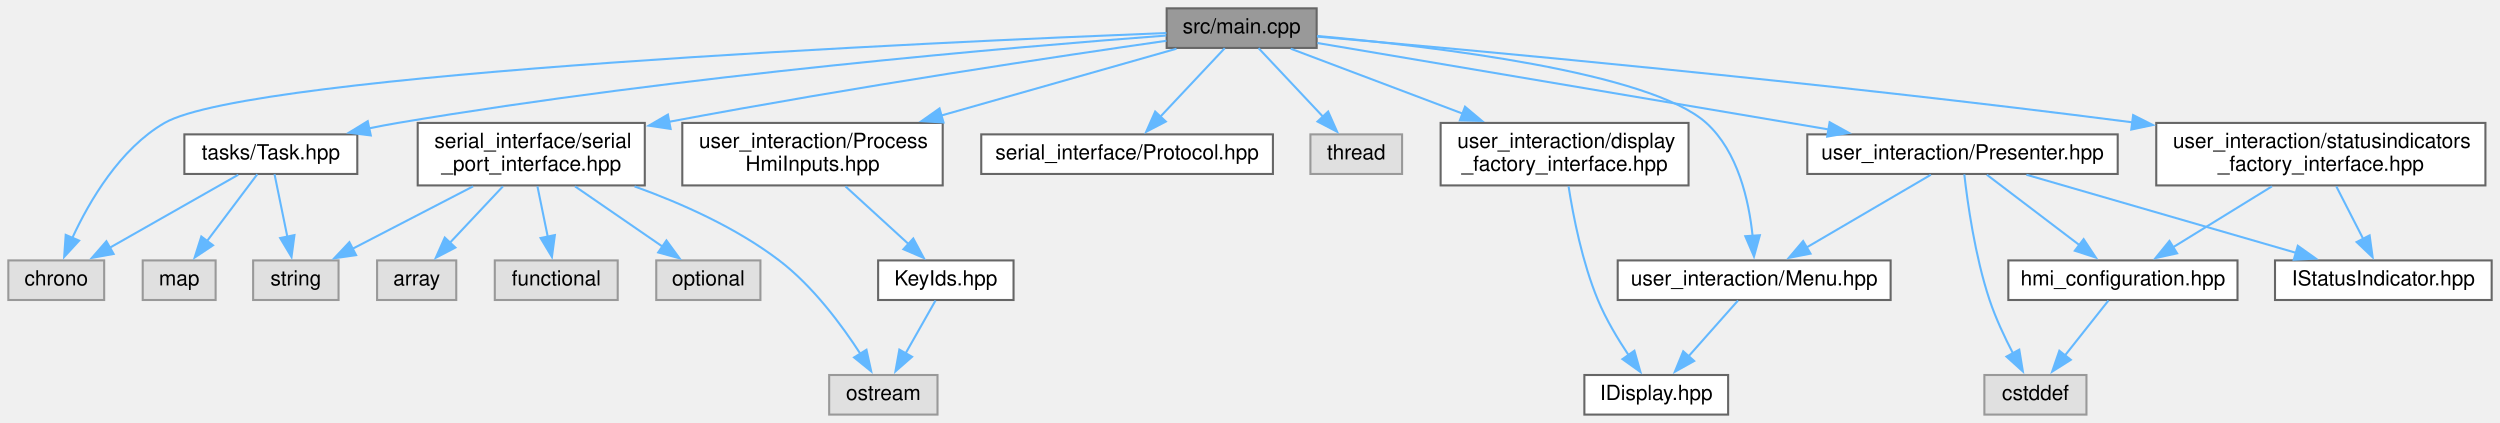
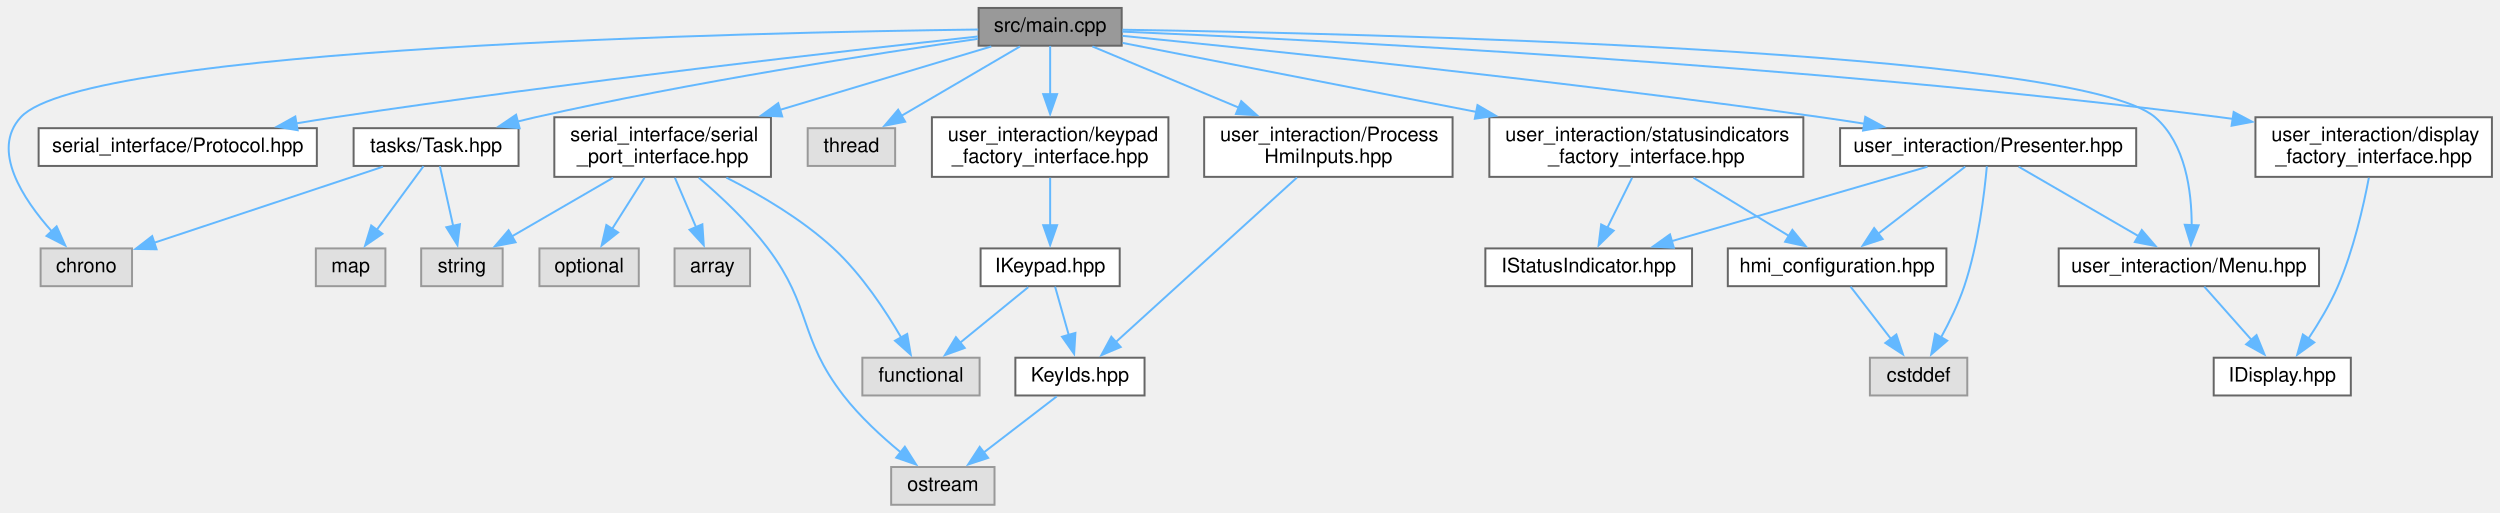
- <svg xmlns="http://www.w3.org/2000/svg" xmlns:xlink="http://www.w3.org/1999/xlink" width="1200pt" height="203pt" viewBox="0.00 0.00 1200.00 203.00">
-   <g id="graph0" class="graph" transform="scale(1 1) rotate(0) translate(4 199)">
+ <svg xmlns="http://www.w3.org/2000/svg" xmlns:xlink="http://www.w3.org/1999/xlink" width="1258pt" height="258pt" viewBox="0.00 0.00 1257.87 258.00">
+   <g id="graph0" class="graph" transform="scale(1 1) rotate(0) translate(4 254)">
    <g id="node1" class="node">
      <g id="a_node1">
        <a xlink:title=" ">
-           <polygon fill="#999999" stroke="#666666" points="628,-195 556,-195 556,-176 628,-176 628,-195" />
-           <text text-anchor="middle" x="592" y="-183" font-family="Helvetica,sans-Serif" font-size="10.00">src/main.cpp</text>
+           <polygon fill="#999999" stroke="#666666" points="560.37,-250 488.37,-250 488.37,-231 560.37,-231 560.37,-250" />
+           <text text-anchor="middle" x="524.37" y="-238" font-family="Helvetica,sans-Serif" font-size="10.00">src/main.cpp</text>
        </a>
      </g>
    </g>
    <g id="node2" class="node">
      <g id="a_node2">
        <a xlink:title=" ">
-           <polygon fill="#e0e0e0" stroke="#999999" points="46,-74 0,-74 0,-55 46,-55 46,-74" />
-           <text text-anchor="middle" x="23" y="-62" font-family="Helvetica,sans-Serif" font-size="10.00">chrono</text>
+           <polygon fill="#e0e0e0" stroke="#999999" points="62.37,-129 16.37,-129 16.37,-110 62.37,-110 62.37,-129" />
+           <text text-anchor="middle" x="39.37" y="-117" font-family="Helvetica,sans-Serif" font-size="10.00">chrono</text>
        </a>
      </g>
    </g>
    <g id="edge1" class="edge">
-       <path fill="none" stroke="#63b8ff" d="M555.88,-183.16C445.31,-178.79 116.45,-163.93 75,-140 53.59,-127.64 38.9,-102.48 30.73,-84.84" />
-       <polygon fill="#63b8ff" stroke="#63b8ff" points="33.97,-83.5 26.8,-75.69 27.54,-86.26 33.97,-83.5" />
+       <path fill="none" stroke="#63b8ff" d="M488.19,-239.15C375.89,-237.7 38.87,-230.41 6.37,-195 -8.8,-178.47 7.5,-153.82 22.1,-137.46" />
+       <polygon fill="#63b8ff" stroke="#63b8ff" points="24.43,-140.09 28.78,-130.43 19.35,-135.27 24.43,-140.09" />
    </g>
    <g id="node3" class="node">
      <g id="a_node3">
        <a xlink:href="Protocol_8hpp.xhtml" target="_top" xlink:title=" ">
-           <polygon fill="white" stroke="#666666" points="607,-134.5 467,-134.5 467,-115.5 607,-115.5 607,-134.5" />
-           <text text-anchor="middle" x="537" y="-122.5" font-family="Helvetica,sans-Serif" font-size="10.00">serial_interface/Protocol.hpp</text>
+           <polygon fill="white" stroke="#666666" points="155.37,-189.5 15.37,-189.5 15.37,-170.5 155.37,-170.5 155.37,-189.5" />
+           <text text-anchor="middle" x="85.37" y="-177.5" font-family="Helvetica,sans-Serif" font-size="10.00">serial_interface/Protocol.hpp</text>
        </a>
      </g>
    </g>
    <g id="edge2" class="edge">
-       <path fill="none" stroke="#63b8ff" d="M583.88,-175.87C575.76,-167.23 563.04,-153.7 552.9,-142.92" />
-       <polygon fill="#63b8ff" stroke="#63b8ff" points="555.59,-140.66 546.19,-135.77 550.49,-145.45 555.59,-140.66" />
+       <path fill="none" stroke="#63b8ff" d="M488.01,-235.64C422.95,-228.6 282.39,-212.74 164.37,-195 158.02,-194.05 151.39,-192.98 144.79,-191.87" />
+       <polygon fill="#63b8ff" stroke="#63b8ff" points="145.71,-188.48 135.26,-190.25 144.53,-195.38 145.71,-188.48" />
    </g>
    <g id="node4" class="node">
      <g id="a_node4">
        <a xlink:href="serial__port__interface_8hpp.xhtml" target="_top" xlink:title=" ">
-           <polygon fill="white" stroke="#666666" points="305.5,-140 196.5,-140 196.5,-110 305.5,-110 305.5,-140" />
-           <text text-anchor="start" x="204.5" y="-128" font-family="Helvetica,sans-Serif" font-size="10.00">serial_interface/serial</text>
-           <text text-anchor="middle" x="251" y="-117" font-family="Helvetica,sans-Serif" font-size="10.00">_port_interface.hpp</text>
+           <polygon fill="white" stroke="#666666" points="383.87,-195 274.87,-195 274.87,-165 383.87,-165 383.87,-195" />
+           <text text-anchor="start" x="282.87" y="-183" font-family="Helvetica,sans-Serif" font-size="10.00">serial_interface/serial</text>
+           <text text-anchor="middle" x="329.37" y="-172" font-family="Helvetica,sans-Serif" font-size="10.00">_port_interface.hpp</text>
        </a>
      </g>
    </g>
    <g id="edge3" class="edge">
-       <path fill="none" stroke="#63b8ff" d="M555.89,-179.43C504.83,-172.1 408.34,-157.69 317.04,-140.52" />
-       <polygon fill="#63b8ff" stroke="#63b8ff" points="317.9,-137.12 307.42,-138.69 316.59,-144 317.9,-137.12" />
+       <path fill="none" stroke="#63b8ff" d="M494.76,-230.62C466.56,-222.16 423.33,-209.19 388.14,-198.63" />
+       <polygon fill="#63b8ff" stroke="#63b8ff" points="389.54,-195.4 378.96,-195.87 387.53,-202.1 389.54,-195.4" />
    </g>
    <g id="node10" class="node">
      <g id="a_node10">
        <a xlink:href="Task_8hpp.xhtml" target="_top" xlink:title=" ">
-           <polygon fill="white" stroke="#666666" points="167.5,-134.5 84.5,-134.5 84.5,-115.5 167.5,-115.5 167.5,-134.5" />
-           <text text-anchor="middle" x="126" y="-122.5" font-family="Helvetica,sans-Serif" font-size="10.00">tasks/Task.hpp</text>
+           <polygon fill="white" stroke="#666666" points="256.87,-189.5 173.87,-189.5 173.87,-170.5 256.87,-170.5 256.87,-189.5" />
+           <text text-anchor="middle" x="215.37" y="-177.5" font-family="Helvetica,sans-Serif" font-size="10.00">tasks/Task.hpp</text>
        </a>
      </g>
    </g>
    <g id="edge9" class="edge">
-       <path fill="none" stroke="#63b8ff" d="M555.78,-181.94C484.7,-176.6 322.13,-162.85 187,-140 182.42,-139.23 177.67,-138.32 172.93,-137.35" />
-       <polygon fill="#63b8ff" stroke="#63b8ff" points="173.98,-133.99 163.47,-135.31 172.51,-140.84 173.98,-133.99" />
+       <path fill="none" stroke="#63b8ff" d="M488.11,-234.47C437.81,-227.23 344.15,-212.75 265.37,-195 262.43,-194.34 259.39,-193.61 256.34,-192.84" />
+       <polygon fill="#63b8ff" stroke="#63b8ff" points="257.41,-189.5 246.85,-190.33 255.63,-196.27 257.41,-189.5" />
    </g>
    <g id="node12" class="node">
      <g id="a_node12">
        <a xlink:title=" ">
-           <polygon fill="#e0e0e0" stroke="#999999" points="669,-134.5 625,-134.5 625,-115.5 669,-115.5 669,-134.5" />
-           <text text-anchor="middle" x="647" y="-122.5" font-family="Helvetica,sans-Serif" font-size="10.00">thread</text>
+           <polygon fill="#e0e0e0" stroke="#999999" points="446.37,-189.5 402.37,-189.5 402.37,-170.5 446.37,-170.5 446.37,-189.5" />
+           <text text-anchor="middle" x="424.37" y="-177.5" font-family="Helvetica,sans-Serif" font-size="10.00">thread</text>
        </a>
      </g>
    </g>
    <g id="edge13" class="edge">
-       <path fill="none" stroke="#63b8ff" d="M600.12,-175.87C608.24,-167.23 620.96,-153.7 631.1,-142.92" />
-       <polygon fill="#63b8ff" stroke="#63b8ff" points="633.51,-145.45 637.81,-135.77 628.41,-140.66 633.51,-145.45" />
+       <path fill="none" stroke="#63b8ff" d="M509.19,-230.62C493.33,-221.34 468.19,-206.63 449.4,-195.64" />
+       <polygon fill="#63b8ff" stroke="#63b8ff" points="451.41,-192.76 441.01,-190.73 447.88,-198.8 451.41,-192.76" />
    </g>
    <g id="node13" class="node">
      <g id="a_node13">
        <a xlink:href="Menu_8hpp.xhtml" target="_top" xlink:title=" ">
-           <polygon fill="white" stroke="#666666" points="903.5,-74 772.5,-74 772.5,-55 903.5,-55 903.5,-74" />
-           <text text-anchor="middle" x="838" y="-62" font-family="Helvetica,sans-Serif" font-size="10.00">user_interaction/Menu.hpp</text>
+           <polygon fill="white" stroke="#666666" points="1162.87,-129 1031.87,-129 1031.87,-110 1162.87,-110 1162.87,-129" />
+           <text text-anchor="middle" x="1097.37" y="-117" font-family="Helvetica,sans-Serif" font-size="10.00">user_interaction/Menu.hpp</text>
        </a>
      </g>
    </g>
    <g id="edge14" class="edge">
-       <path fill="none" stroke="#63b8ff" d="M628.14,-181.74C684.07,-176.74 787.96,-164.4 815,-140 830.22,-126.27 835.48,-102.72 837.24,-85.77" />
-       <polygon fill="#63b8ff" stroke="#63b8ff" points="840.73,-86.09 837.91,-75.88 833.74,-85.62 840.73,-86.09" />
+       <path fill="none" stroke="#63b8ff" d="M560.78,-239.04C678.14,-237.24 1041.15,-228.93 1080.37,-195 1095.72,-181.73 1098.8,-157.72 1098.79,-140.54" />
+       <polygon fill="#63b8ff" stroke="#63b8ff" points="1102.29,-140.63 1098.41,-130.78 1095.3,-140.9 1102.29,-140.63" />
    </g>
    <g id="node15" class="node">
      <g id="a_node15">
        <a xlink:href="Presenter_8hpp.xhtml" target="_top" xlink:title=" ">
-           <polygon fill="white" stroke="#666666" points="1012.5,-134.5 863.5,-134.5 863.5,-115.5 1012.5,-115.5 1012.5,-134.5" />
-           <text text-anchor="middle" x="938" y="-122.5" font-family="Helvetica,sans-Serif" font-size="10.00">user_interaction/Presenter.hpp</text>
+           <polygon fill="white" stroke="#666666" points="1070.87,-189.5 921.87,-189.5 921.87,-170.5 1070.87,-170.5 1070.87,-189.5" />
+           <text text-anchor="middle" x="996.37" y="-177.5" font-family="Helvetica,sans-Serif" font-size="10.00">user_interaction/Presenter.hpp</text>
        </a>
      </g>
    </g>
    <g id="edge16" class="edge">
-       <path fill="none" stroke="#63b8ff" d="M628.37,-178.35C686.59,-168.51 801.49,-149.08 873.77,-136.86" />
-       <polygon fill="#63b8ff" stroke="#63b8ff" points="874.22,-140.33 883.49,-135.22 873.05,-133.43 874.22,-140.33" />
+       <path fill="none" stroke="#63b8ff" d="M560.83,-235.95C629.67,-229.09 783.46,-213.12 912.37,-195 919.39,-194.01 926.72,-192.91 934,-191.76" />
+       <polygon fill="#63b8ff" stroke="#63b8ff" points="934.54,-195.22 943.86,-190.17 933.43,-188.3 934.54,-195.22" />
    </g>
    <g id="node19" class="node">
      <g id="a_node19">
        <a xlink:href="ProcessHmiInputs_8hpp.xhtml" target="_top" xlink:title=" ">
-           <polygon fill="white" stroke="#666666" points="448.5,-140 323.5,-140 323.5,-110 448.5,-110 448.5,-140" />
-           <text text-anchor="start" x="331.5" y="-128" font-family="Helvetica,sans-Serif" font-size="10.00">user_interaction/Process</text>
-           <text text-anchor="middle" x="386" y="-117" font-family="Helvetica,sans-Serif" font-size="10.00">HmiInputs.hpp</text>
+           <polygon fill="white" stroke="#666666" points="726.87,-195 601.87,-195 601.87,-165 726.87,-165 726.87,-195" />
+           <text text-anchor="start" x="609.87" y="-183" font-family="Helvetica,sans-Serif" font-size="10.00">user_interaction/Process</text>
+           <text text-anchor="middle" x="664.37" y="-172" font-family="Helvetica,sans-Serif" font-size="10.00">HmiInputs.hpp</text>
        </a>
      </g>
    </g>
    <g id="edge22" class="edge">
-       <path fill="none" stroke="#63b8ff" d="M560.71,-175.62C530.8,-167.12 484.87,-154.08 447.6,-143.49" />
-       <polygon fill="#63b8ff" stroke="#63b8ff" points="448.88,-140.22 438.3,-140.85 446.97,-146.95 448.88,-140.22" />
+       <path fill="none" stroke="#63b8ff" d="M545.64,-230.62C565.09,-222.48 594.52,-210.19 619.22,-199.87" />
+       <polygon fill="#63b8ff" stroke="#63b8ff" points="620.54,-203.11 628.42,-196.02 617.85,-196.65 620.54,-203.11" />
    </g>
    <g id="node21" class="node">
      <g id="a_node21">
        <a xlink:href="display__factory__interface_8hpp.xhtml" target="_top" xlink:title=" ">
-           <polygon fill="white" stroke="#666666" points="806.5,-140 687.5,-140 687.5,-110 806.5,-110 806.5,-140" />
-           <text text-anchor="start" x="695.5" y="-128" font-family="Helvetica,sans-Serif" font-size="10.00">user_interaction/display</text>
-           <text text-anchor="middle" x="747" y="-117" font-family="Helvetica,sans-Serif" font-size="10.00">_factory_interface.hpp</text>
+           <polygon fill="white" stroke="#666666" points="1249.87,-195 1130.87,-195 1130.87,-165 1249.87,-165 1249.87,-195" />
+           <text text-anchor="start" x="1138.87" y="-183" font-family="Helvetica,sans-Serif" font-size="10.00">user_interaction/display</text>
+           <text text-anchor="middle" x="1190.37" y="-172" font-family="Helvetica,sans-Serif" font-size="10.00">_factory_interface.hpp</text>
        </a>
      </g>
    </g>
    <g id="edge25" class="edge">
-       <path fill="none" stroke="#63b8ff" d="M615.54,-175.62C637.37,-167.38 670.54,-154.86 698.1,-144.45" />
-       <polygon fill="#63b8ff" stroke="#63b8ff" points="699.21,-147.78 707.33,-140.97 696.73,-141.23 699.21,-147.78" />
+       <path fill="none" stroke="#63b8ff" d="M560.7,-238.08C653.21,-234.17 905.11,-221.73 1113.37,-195 1115.41,-194.74 1117.47,-194.46 1119.55,-194.17" />
+       <polygon fill="#63b8ff" stroke="#63b8ff" points="1119.92,-197.65 1129.28,-192.7 1118.87,-190.73 1119.92,-197.65" />
    </g>
    <g id="node22" class="node">
      <g id="a_node22">
+         <a xlink:href="keypad__factory__interface_8hpp.xhtml" target="_top" xlink:title=" ">
+           <polygon fill="white" stroke="#666666" points="583.87,-195 464.87,-195 464.87,-165 583.87,-165 583.87,-195" />
+           <text text-anchor="start" x="472.87" y="-183" font-family="Helvetica,sans-Serif" font-size="10.00">user_interaction/keypad</text>
+           <text text-anchor="middle" x="524.37" y="-172" font-family="Helvetica,sans-Serif" font-size="10.00">_factory_interface.hpp</text>
+         </a>
+       </g>
+     </g>
+     <g id="edge27" class="edge">
+       <path fill="none" stroke="#63b8ff" d="M524.37,-230.87C524.37,-224.4 524.37,-215.2 524.37,-206.45" />
+       <polygon fill="#63b8ff" stroke="#63b8ff" points="527.87,-206.63 524.37,-196.63 520.87,-206.63 527.87,-206.63" />
+     </g>
+     <g id="node24" class="node">
+       <g id="a_node24">
        <a xlink:href="statusindicators__factory__interface_8hpp.xhtml" target="_top" xlink:title=" ">
-           <polygon fill="white" stroke="#666666" points="1189,-140 1031,-140 1031,-110 1189,-110 1189,-140" />
-           <text text-anchor="start" x="1039" y="-128" font-family="Helvetica,sans-Serif" font-size="10.00">user_interaction/statusindicators</text>
-           <text text-anchor="middle" x="1110" y="-117" font-family="Helvetica,sans-Serif" font-size="10.00">_factory_interface.hpp</text>
-         </a>
-       </g>
-     </g>
-     <g id="edge27" class="edge">
-       <path fill="none" stroke="#63b8ff" d="M628.32,-181.42C700.65,-175.13 868.08,-159.86 1019.54,-140.28" />
-       <polygon fill="#63b8ff" stroke="#63b8ff" points="1019.91,-143.76 1029.37,-138.99 1019.01,-136.81 1019.91,-143.76" />
+           <polygon fill="white" stroke="#666666" points="903.37,-195 745.37,-195 745.37,-165 903.37,-165 903.37,-195" />
+           <text text-anchor="start" x="753.37" y="-183" font-family="Helvetica,sans-Serif" font-size="10.00">user_interaction/statusindicators</text>
+           <text text-anchor="middle" x="824.37" y="-172" font-family="Helvetica,sans-Serif" font-size="10.00">_factory_interface.hpp</text>
+         </a>
+       </g>
+     </g>
+     <g id="edge31" class="edge">
+       <path fill="none" stroke="#63b8ff" d="M560.86,-232.39C604.8,-223.82 680.02,-209.15 738.88,-197.67" />
+       <polygon fill="#63b8ff" stroke="#63b8ff" points="739.41,-201.13 748.56,-195.78 738.07,-194.26 739.41,-201.13" />
    </g>
    <g id="node5" class="node">
      <g id="a_node5">
        <a xlink:title=" ">
-           <polygon fill="#e0e0e0" stroke="#999999" points="215,-74 177,-74 177,-55 215,-55 215,-74" />
-           <text text-anchor="middle" x="196" y="-62" font-family="Helvetica,sans-Serif" font-size="10.00">array</text>
+           <polygon fill="#e0e0e0" stroke="#999999" points="373.37,-129 335.37,-129 335.37,-110 373.37,-110 373.37,-129" />
+           <text text-anchor="middle" x="354.37" y="-117" font-family="Helvetica,sans-Serif" font-size="10.00">array</text>
        </a>
      </g>
    </g>
    <g id="edge4" class="edge">
-       <path fill="none" stroke="#63b8ff" d="M237.4,-109.54C229.66,-101.3 219.92,-90.94 211.83,-82.34" />
-       <polygon fill="#63b8ff" stroke="#63b8ff" points="214.59,-80.17 205.19,-75.28 209.49,-84.96 214.59,-80.17" />
+       <path fill="none" stroke="#63b8ff" d="M335.55,-164.54C338.78,-157 342.76,-147.67 346.23,-139.55" />
+       <polygon fill="#63b8ff" stroke="#63b8ff" points="349.36,-141.14 350.07,-130.57 342.92,-138.39 349.36,-141.14" />
    </g>
    <g id="node6" class="node">
      <g id="a_node6">
        <a xlink:title=" ">
-           <polygon fill="#e0e0e0" stroke="#999999" points="292.5,-74 233.5,-74 233.5,-55 292.5,-55 292.5,-74" />
-           <text text-anchor="middle" x="263" y="-62" font-family="Helvetica,sans-Serif" font-size="10.00">functional</text>
+           <polygon fill="#e0e0e0" stroke="#999999" points="488.87,-74 429.87,-74 429.87,-55 488.87,-55 488.87,-74" />
+           <text text-anchor="middle" x="459.37" y="-62" font-family="Helvetica,sans-Serif" font-size="10.00">functional</text>
        </a>
      </g>
    </g>
    <g id="edge5" class="edge">
-       <path fill="none" stroke="#63b8ff" d="M253.97,-109.54C255.46,-102.26 257.29,-93.31 258.92,-85.39" />
-       <polygon fill="#63b8ff" stroke="#63b8ff" points="262.34,-86.16 260.92,-75.66 255.48,-84.75 262.34,-86.16" />
+       <path fill="none" stroke="#63b8ff" d="M361.43,-164.63C378.64,-155.91 399.52,-143.65 415.37,-129 429.52,-115.93 441.64,-97.54 449.56,-83.91" />
+       <polygon fill="#63b8ff" stroke="#63b8ff" points="452.43,-85.96 454.23,-75.52 446.31,-82.56 452.43,-85.96" />
    </g>
    <g id="node7" class="node">
      <g id="a_node7">
        <a xlink:title=" ">
-           <polygon fill="#e0e0e0" stroke="#999999" points="361,-74 311,-74 311,-55 361,-55 361,-74" />
-           <text text-anchor="middle" x="336" y="-62" font-family="Helvetica,sans-Serif" font-size="10.00">optional</text>
+           <polygon fill="#e0e0e0" stroke="#999999" points="317.37,-129 267.37,-129 267.37,-110 317.37,-110 317.37,-129" />
+           <text text-anchor="middle" x="292.37" y="-117" font-family="Helvetica,sans-Serif" font-size="10.00">optional</text>
        </a>
      </g>
    </g>
    <g id="edge6" class="edge">
-       <path fill="none" stroke="#63b8ff" d="M272.01,-109.54C284.86,-100.7 301.27,-89.4 314.25,-80.47" />
-       <polygon fill="#63b8ff" stroke="#63b8ff" points="315.89,-83.59 322.15,-75.03 311.93,-77.82 315.89,-83.59" />
+       <path fill="none" stroke="#63b8ff" d="M320.23,-164.54C315.29,-156.74 309.15,-147.03 303.89,-138.71" />
+       <polygon fill="#63b8ff" stroke="#63b8ff" points="306.97,-137.03 298.67,-130.45 301.06,-140.78 306.97,-137.03" />
    </g>
    <g id="node8" class="node">
      <g id="a_node8">
        <a xlink:title=" ">
-           <polygon fill="#e0e0e0" stroke="#999999" points="446,-19 394,-19 394,0 446,0 446,-19" />
-           <text text-anchor="middle" x="420" y="-7" font-family="Helvetica,sans-Serif" font-size="10.00">ostream</text>
+           <polygon fill="#e0e0e0" stroke="#999999" points="496.37,-19 444.37,-19 444.37,0 496.37,0 496.37,-19" />
+           <text text-anchor="middle" x="470.37" y="-7" font-family="Helvetica,sans-Serif" font-size="10.00">ostream</text>
        </a>
      </g>
    </g>
    <g id="edge7" class="edge">
-       <path fill="none" stroke="#63b8ff" d="M300.58,-109.52C323.17,-101.39 349.41,-89.68 370,-74 386.19,-61.67 400.08,-42.93 409.09,-29" />
-       <polygon fill="#63b8ff" stroke="#63b8ff" points="411.9,-31.11 414.18,-20.76 405.95,-27.43 411.9,-31.11" />
+       <path fill="none" stroke="#63b8ff" d="M347.57,-164.57C358.57,-155.22 372.34,-142.35 382.37,-129 404.59,-99.44 397.74,-84.23 420.37,-55 428.59,-44.39 439.57,-34.29 449.15,-26.41" />
+       <polygon fill="#63b8ff" stroke="#63b8ff" points="451.25,-29.21 456.92,-20.26 446.9,-23.72 451.25,-29.21" />
    </g>
    <g id="node9" class="node">
      <g id="a_node9">
        <a xlink:title=" ">
-           <polygon fill="#e0e0e0" stroke="#999999" points="158.5,-74 117.5,-74 117.5,-55 158.5,-55 158.5,-74" />
-           <text text-anchor="middle" x="138" y="-62" font-family="Helvetica,sans-Serif" font-size="10.00">string</text>
+           <polygon fill="#e0e0e0" stroke="#999999" points="248.87,-129 207.87,-129 207.87,-110 248.87,-110 248.87,-129" />
+           <text text-anchor="middle" x="228.37" y="-117" font-family="Helvetica,sans-Serif" font-size="10.00">string</text>
        </a>
      </g>
    </g>
    <g id="edge8" class="edge">
-       <path fill="none" stroke="#63b8ff" d="M223.07,-109.54C205.42,-100.4 182.73,-88.66 165.23,-79.6" />
-       <polygon fill="#63b8ff" stroke="#63b8ff" points="166.92,-76.53 156.43,-75.04 163.7,-82.75 166.92,-76.53" />
+       <path fill="none" stroke="#63b8ff" d="M304.41,-164.54C288.93,-155.58 269.12,-144.1 253.6,-135.11" />
+       <polygon fill="#63b8ff" stroke="#63b8ff" points="255.36,-132.09 244.96,-130.1 251.86,-138.15 255.36,-132.09" />
    </g>
    <g id="edge10" class="edge">
-       <path fill="none" stroke="#63b8ff" d="M110.36,-115.12C94.02,-105.84 68.13,-91.13 48.77,-80.14" />
-       <polygon fill="#63b8ff" stroke="#63b8ff" points="50.53,-77.11 40.11,-75.22 47.07,-83.2 50.53,-77.11" />
+       <path fill="none" stroke="#63b8ff" d="M188.64,-170.12C157.8,-159.86 107.02,-142.98 73.39,-131.81" />
+       <polygon fill="#63b8ff" stroke="#63b8ff" points="74.72,-128.56 64.13,-128.73 72.51,-135.2 74.72,-128.56" />
    </g>
    <g id="edge12" class="edge">
-       <path fill="none" stroke="#63b8ff" d="M127.77,-115.37C129.38,-107.5 131.83,-95.6 133.92,-85.39" />
-       <polygon fill="#63b8ff" stroke="#63b8ff" points="137.34,-86.15 135.92,-75.65 130.48,-84.74 137.34,-86.15" />
+       <path fill="none" stroke="#63b8ff" d="M217.29,-170.37C219.04,-162.5 221.69,-150.6 223.95,-140.39" />
+       <polygon fill="#63b8ff" stroke="#63b8ff" points="227.37,-141.17 226.12,-130.64 220.53,-139.65 227.37,-141.17" />
    </g>
    <g id="node11" class="node">
      <g id="a_node11">
        <a xlink:title=" ">
-           <polygon fill="#e0e0e0" stroke="#999999" points="99.5,-74 64.5,-74 64.5,-55 99.5,-55 99.5,-74" />
-           <text text-anchor="middle" x="82" y="-62" font-family="Helvetica,sans-Serif" font-size="10.00">map</text>
+           <polygon fill="#e0e0e0" stroke="#999999" points="189.87,-129 154.87,-129 154.87,-110 189.87,-110 189.87,-129" />
+           <text text-anchor="middle" x="172.37" y="-117" font-family="Helvetica,sans-Serif" font-size="10.00">map</text>
        </a>
      </g>
    </g>
    <g id="edge11" class="edge">
-       <path fill="none" stroke="#63b8ff" d="M119.51,-115.37C113.14,-106.9 103.24,-93.74 95.21,-83.07" />
-       <polygon fill="#63b8ff" stroke="#63b8ff" points="98.24,-81.26 89.43,-75.38 92.64,-85.47 98.24,-81.26" />
+       <path fill="none" stroke="#63b8ff" d="M209.03,-170.37C202.87,-161.99 193.33,-149.01 185.53,-138.39" />
+       <polygon fill="#63b8ff" stroke="#63b8ff" points="188.38,-136.37 179.64,-130.39 182.74,-140.52 188.38,-136.37" />
    </g>
    <g id="node14" class="node">
      <g id="a_node14">
        <a xlink:href="IDisplay_8hpp.xhtml" target="_top" xlink:title=" ">
-           <polygon fill="white" stroke="#666666" points="825.5,-19 756.5,-19 756.5,0 825.5,0 825.5,-19" />
-           <text text-anchor="middle" x="791" y="-7" font-family="Helvetica,sans-Serif" font-size="10.00">IDisplay.hpp</text>
+           <polygon fill="white" stroke="#666666" points="1178.87,-74 1109.87,-74 1109.87,-55 1178.87,-55 1178.87,-74" />
+           <text text-anchor="middle" x="1144.37" y="-62" font-family="Helvetica,sans-Serif" font-size="10.00">IDisplay.hpp</text>
        </a>
      </g>
    </g>
    <g id="edge15" class="edge">
-       <path fill="none" stroke="#63b8ff" d="M830.24,-54.75C823.81,-47.5 814.49,-36.98 806.54,-28.02" />
-       <polygon fill="#63b8ff" stroke="#63b8ff" points="809.19,-25.73 799.93,-20.57 803.95,-30.38 809.19,-25.73" />
+       <path fill="none" stroke="#63b8ff" d="M1105.14,-109.75C1111.56,-102.5 1120.89,-91.98 1128.84,-83.02" />
+       <polygon fill="#63b8ff" stroke="#63b8ff" points="1131.42,-85.38 1135.44,-75.57 1126.19,-80.73 1131.42,-85.38" />
    </g>
    <g id="edge18" class="edge">
-       <path fill="none" stroke="#63b8ff" d="M922.81,-115.12C906.95,-105.84 881.82,-91.13 863.02,-80.14" />
-       <polygon fill="#63b8ff" stroke="#63b8ff" points="865.04,-77.26 854.64,-75.23 861.5,-83.3 865.04,-77.26" />
+       <path fill="none" stroke="#63b8ff" d="M1011.71,-170.12C1027.73,-160.84 1053.12,-146.13 1072.1,-135.14" />
+       <polygon fill="#63b8ff" stroke="#63b8ff" points="1073.68,-138.27 1080.58,-130.23 1070.17,-132.21 1073.68,-138.27" />
    </g>
    <g id="node16" class="node">
      <g id="a_node16">
        <a xlink:href="IStatusIndicator_8hpp.xhtml" target="_top" xlink:title=" ">
-           <polygon fill="white" stroke="#666666" points="1192,-74 1088,-74 1088,-55 1192,-55 1192,-74" />
-           <text text-anchor="middle" x="1140" y="-62" font-family="Helvetica,sans-Serif" font-size="10.00">IStatusIndicator.hpp</text>
+           <polygon fill="white" stroke="#666666" points="847.37,-129 743.37,-129 743.37,-110 847.37,-110 847.37,-129" />
+           <text text-anchor="middle" x="795.37" y="-117" font-family="Helvetica,sans-Serif" font-size="10.00">IStatusIndicator.hpp</text>
        </a>
      </g>
    </g>
    <g id="edge17" class="edge">
-       <path fill="none" stroke="#63b8ff" d="M968.68,-115.12C1003.24,-105.11 1059.59,-88.79 1098.17,-77.62" />
-       <polygon fill="#63b8ff" stroke="#63b8ff" points="1098.95,-81.03 1107.58,-74.89 1097,-74.31 1098.95,-81.03" />
+       <path fill="none" stroke="#63b8ff" d="M965.85,-170.12C931.46,-160.11 875.38,-143.79 837,-132.62" />
+       <polygon fill="#63b8ff" stroke="#63b8ff" points="838.22,-129.33 827.64,-129.89 836.27,-136.05 838.22,-129.33" />
    </g>
    <g id="node17" class="node">
      <g id="a_node17">
        <a xlink:href="hmi__configuration_8hpp.xhtml" target="_top" xlink:title=" ">
-           <polygon fill="white" stroke="#666666" points="1070,-74 960,-74 960,-55 1070,-55 1070,-74" />
-           <text text-anchor="middle" x="1015" y="-62" font-family="Helvetica,sans-Serif" font-size="10.00">hmi_configuration.hpp</text>
+           <polygon fill="white" stroke="#666666" points="975.37,-129 865.37,-129 865.37,-110 975.37,-110 975.37,-129" />
+           <text text-anchor="middle" x="920.37" y="-117" font-family="Helvetica,sans-Serif" font-size="10.00">hmi_configuration.hpp</text>
        </a>
      </g>
    </g>
    <g id="edge19" class="edge">
-       <path fill="none" stroke="#63b8ff" d="M949.69,-115.12C961.45,-106.18 979.84,-92.22 994.11,-81.37" />
-       <polygon fill="#63b8ff" stroke="#63b8ff" points="996.14,-84.22 1001.99,-75.38 991.91,-78.65 996.14,-84.22" />
+       <path fill="none" stroke="#63b8ff" d="M984.83,-170.12C973.23,-161.18 955.08,-147.22 941,-136.37" />
+       <polygon fill="#63b8ff" stroke="#63b8ff" points="943.28,-133.72 933.23,-130.39 939.01,-139.26 943.28,-133.72" />
    </g>
    <g id="node18" class="node">
      <g id="a_node18">
        <a xlink:title=" ">
-           <polygon fill="#e0e0e0" stroke="#999999" points="997.5,-19 948.5,-19 948.5,0 997.5,0 997.5,-19" />
-           <text text-anchor="middle" x="973" y="-7" font-family="Helvetica,sans-Serif" font-size="10.00">cstddef</text>
+           <polygon fill="#e0e0e0" stroke="#999999" points="985.87,-74 936.87,-74 936.87,-55 985.87,-55 985.87,-74" />
+           <text text-anchor="middle" x="961.37" y="-62" font-family="Helvetica,sans-Serif" font-size="10.00">cstddef</text>
        </a>
      </g>
    </g>
    <g id="edge21" class="edge">
-       <path fill="none" stroke="#63b8ff" d="M938.87,-115.31C940.36,-102.04 943.96,-76.04 951,-55 953.9,-46.32 958.18,-37.19 962.19,-29.47" />
-       <polygon fill="#63b8ff" stroke="#63b8ff" points="965.25,-31.18 966.97,-20.72 959.11,-27.82 965.25,-31.18" />
+       <path fill="none" stroke="#63b8ff" d="M995.72,-170.29C994.52,-157 991.43,-130.97 984.37,-110 981.4,-101.15 976.87,-91.89 972.62,-84.13" />
+       <polygon fill="#63b8ff" stroke="#63b8ff" points="975.76,-82.57 967.73,-75.66 969.69,-86.07 975.76,-82.57" />
    </g>
    <g id="edge20" class="edge">
-       <path fill="none" stroke="#63b8ff" d="M1008.06,-54.75C1002.38,-47.58 994.16,-37.2 987.11,-28.3" />
-       <polygon fill="#63b8ff" stroke="#63b8ff" points="989.98,-26.29 981.03,-20.63 984.49,-30.64 989.98,-26.29" />
+       <path fill="none" stroke="#63b8ff" d="M927.14,-109.75C932.69,-102.58 940.72,-92.2 947.6,-83.3" />
+       <polygon fill="#63b8ff" stroke="#63b8ff" points="950.18,-85.69 953.53,-75.64 944.64,-81.41 950.18,-85.69" />
    </g>
    <g id="node20" class="node">
      <g id="a_node20">
        <a xlink:href="KeyIds_8hpp.xhtml" target="_top" xlink:title=" ">
-           <polygon fill="white" stroke="#666666" points="482.5,-74 417.5,-74 417.5,-55 482.5,-55 482.5,-74" />
-           <text text-anchor="middle" x="450" y="-62" font-family="Helvetica,sans-Serif" font-size="10.00">KeyIds.hpp</text>
+           <polygon fill="white" stroke="#666666" points="571.87,-74 506.87,-74 506.87,-55 571.87,-55 571.87,-74" />
+           <text text-anchor="middle" x="539.37" y="-62" font-family="Helvetica,sans-Serif" font-size="10.00">KeyIds.hpp</text>
        </a>
      </g>
    </g>
    <g id="edge23" class="edge">
-       <path fill="none" stroke="#63b8ff" d="M401.82,-109.54C411.02,-101.13 422.64,-90.51 432.17,-81.8" />
-       <polygon fill="#63b8ff" stroke="#63b8ff" points="434.37,-84.53 439.39,-75.2 429.65,-79.36 434.37,-84.53" />
+       <path fill="none" stroke="#63b8ff" d="M648.54,-164.63C625.24,-143.47 581.83,-104.05 557.36,-81.83" />
+       <polygon fill="#63b8ff" stroke="#63b8ff" points="559.86,-79.38 550.11,-75.25 555.16,-84.56 559.86,-79.38" />
    </g>
    <g id="edge24" class="edge">
-       <path fill="none" stroke="#63b8ff" d="M445.05,-54.75C441.16,-47.88 435.61,-38.08 430.72,-29.45" />
-       <polygon fill="#63b8ff" stroke="#63b8ff" points="433.78,-27.74 425.81,-20.76 427.69,-31.19 433.78,-27.74" />
+       <path fill="none" stroke="#63b8ff" d="M527.67,-54.51C517.6,-46.77 502.83,-35.43 490.81,-26.2" />
+       <polygon fill="#63b8ff" stroke="#63b8ff" points="493.17,-23.6 483.11,-20.28 488.91,-29.15 493.17,-23.6" />
    </g>
    <g id="edge26" class="edge">
-       <path fill="none" stroke="#63b8ff" d="M748.91,-109.56C751.13,-95.29 755.48,-73.05 763,-55 766.86,-45.74 772.56,-36.24 777.81,-28.4" />
-       <polygon fill="#63b8ff" stroke="#63b8ff" points="780.51,-30.65 783.4,-20.46 774.78,-26.62 780.51,-30.65" />
+       <path fill="none" stroke="#63b8ff" d="M1187.95,-164.57C1185.24,-150.31 1180.19,-128.07 1172.37,-110 1168.39,-100.8 1162.67,-91.3 1157.44,-83.45" />
+       <polygon fill="#63b8ff" stroke="#63b8ff" points="1160.48,-81.7 1151.89,-75.49 1154.74,-85.7 1160.48,-81.7" />
+     </g>
+     <g id="node23" class="node">
+       <g id="a_node23">
+         <a xlink:href="IKeypad_8hpp.xhtml" target="_top" xlink:title=" ">
+           <polygon fill="white" stroke="#666666" points="559.37,-129 489.37,-129 489.37,-110 559.37,-110 559.37,-129" />
+           <text text-anchor="middle" x="524.37" y="-117" font-family="Helvetica,sans-Serif" font-size="10.00">IKeypad.hpp</text>
+         </a>
+       </g>
    </g>
    <g id="edge28" class="edge">
-       <path fill="none" stroke="#63b8ff" d="M1117.42,-109.54C1121.33,-101.91 1126.18,-92.46 1130.37,-84.27" />
-       <polygon fill="#63b8ff" stroke="#63b8ff" points="1133.41,-86.02 1134.86,-75.52 1127.18,-82.82 1133.41,-86.02" />
+       <path fill="none" stroke="#63b8ff" d="M524.37,-164.54C524.37,-157.34 524.37,-148.53 524.37,-140.68" />
+       <polygon fill="#63b8ff" stroke="#63b8ff" points="527.87,-140.69 524.37,-130.69 520.87,-140.69 527.87,-140.69" />
+     </g>
+     <g id="edge30" class="edge">
+       <path fill="none" stroke="#63b8ff" d="M513.35,-109.51C503.95,-101.85 490.23,-90.66 478.97,-81.47" />
+       <polygon fill="#63b8ff" stroke="#63b8ff" points="481.37,-78.92 471.41,-75.31 476.95,-84.35 481.37,-78.92" />
    </g>
    <g id="edge29" class="edge">
-       <path fill="none" stroke="#63b8ff" d="M1086.52,-109.54C1072.1,-100.66 1053.69,-89.32 1039.15,-80.37" />
-       <polygon fill="#63b8ff" stroke="#63b8ff" points="1041,-77.4 1030.65,-75.14 1037.33,-83.36 1041,-77.4" />
+       <path fill="none" stroke="#63b8ff" d="M526.85,-109.75C528.73,-103.11 531.38,-93.73 533.77,-85.31" />
+       <polygon fill="#63b8ff" stroke="#63b8ff" points="537.08,-86.47 536.43,-75.9 530.34,-84.57 537.08,-86.47" />
+     </g>
+     <g id="edge32" class="edge">
+       <path fill="none" stroke="#63b8ff" d="M817.21,-164.54C813.42,-156.91 808.74,-147.46 804.68,-139.27" />
+       <polygon fill="#63b8ff" stroke="#63b8ff" points="807.92,-137.94 800.35,-130.53 801.65,-141.05 807.92,-137.94" />
+     </g>
+     <g id="edge33" class="edge">
+       <path fill="none" stroke="#63b8ff" d="M848.1,-164.54C862.81,-155.58 881.64,-144.1 896.4,-135.11" />
+       <polygon fill="#63b8ff" stroke="#63b8ff" points="897.85,-138.33 904.56,-130.13 894.2,-132.35 897.85,-138.33" />
    </g>
  </g>
</svg>
